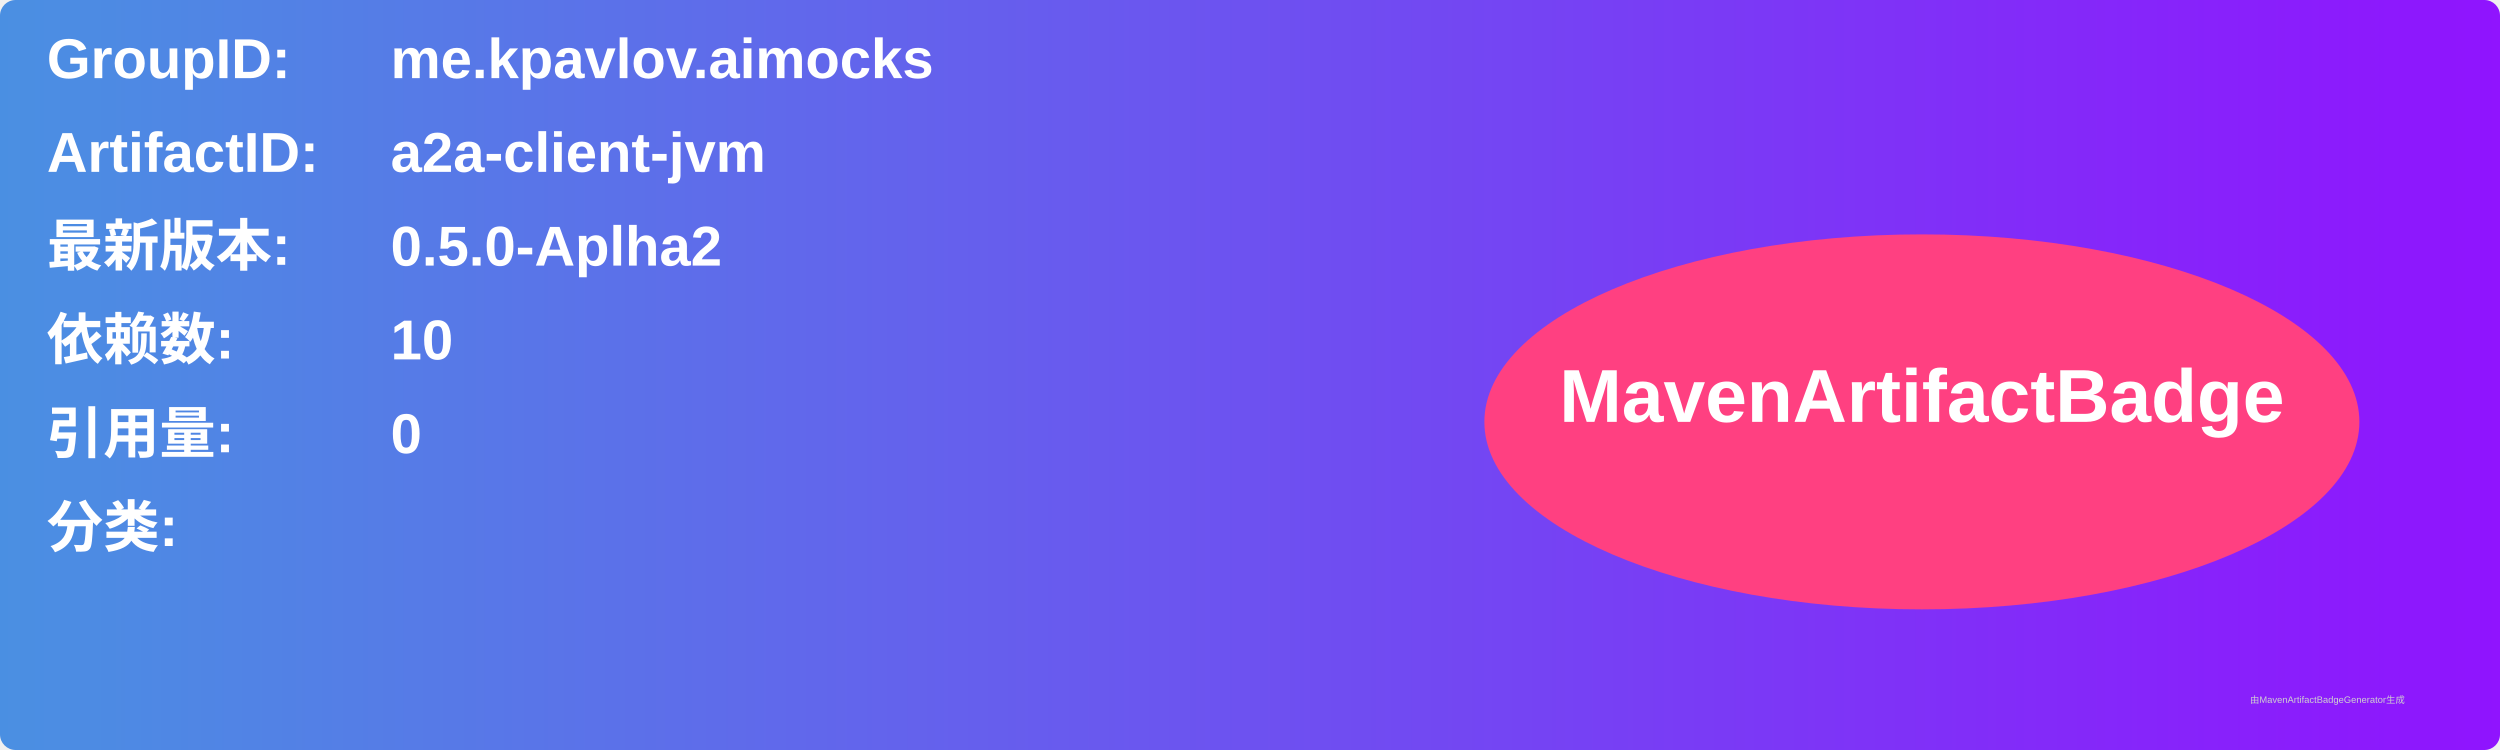
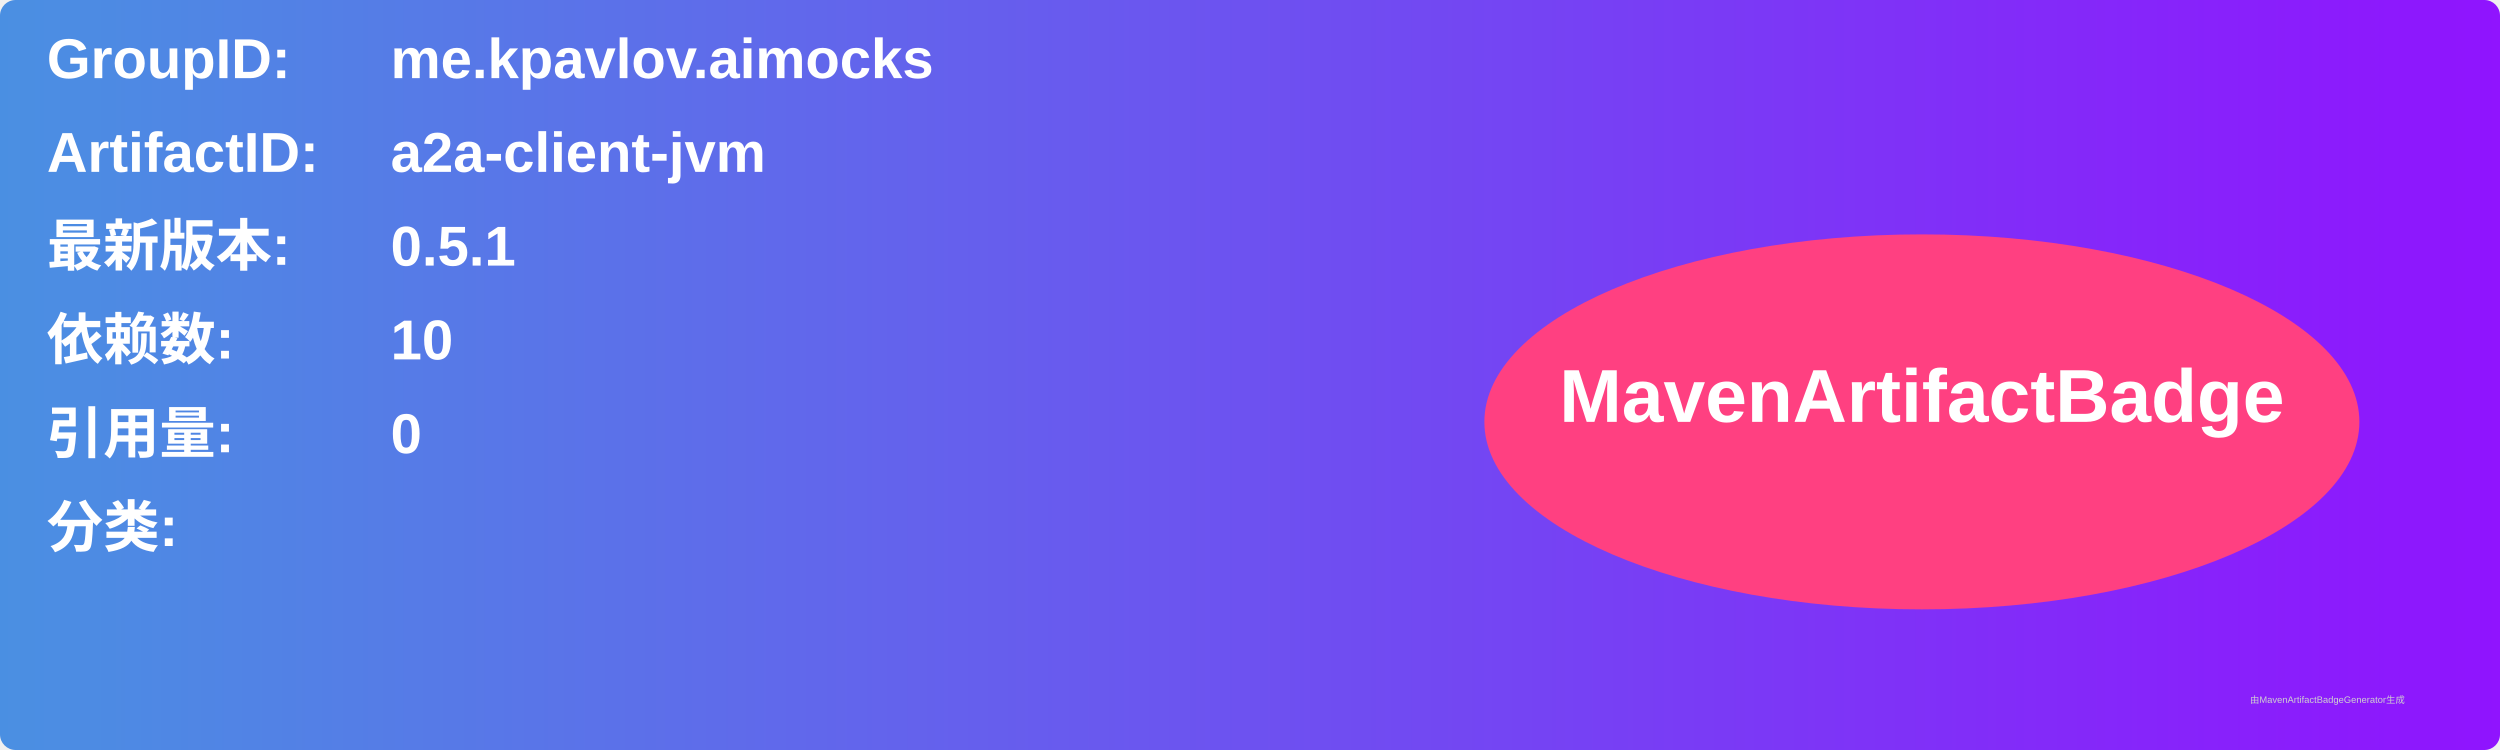
<svg xmlns="http://www.w3.org/2000/svg" width="800" height="240" viewBox="0 0 800 240">
  <linearGradient id="grad" x1="0%" y1="0%" x2="100%" y2="0%">
    <stop offset="0%" stop-color="#4a90e2" />
    <stop offset="100%" stop-color="#9013fe" />
  </linearGradient>
  <rect width="100%" height="100%" rx="5" ry="5" fill="url(#grad)" />
  <g transform="translate(15, 15)">
    <text x="0" y="10" font-family="Arial" font-size="18" fill="white" font-weight="bold" width="260">GroupID:</text>
    <text x="110" y="10" font-family="Arial" font-size="18" fill="white" font-weight="bold" width="460">me.kpavlov.aimocks</text>
    <text x="0" y="40" font-family="Arial" font-size="18" fill="white" font-weight="bold" width="260">ArtifactID:</text>
    <text x="110" y="40" font-family="Arial" font-size="18" fill="white" font-weight="bold" width="460">a2a-client-jvm</text>
    <text x="0" y="70" font-family="Arial" font-size="18" fill="white" font-weight="bold">最新版本:</text>
    <text x="110" y="70" font-family="Arial" font-size="18" fill="white" font-weight="bold">
-       <tspan font-weight="bold">0.5.0-Aplha2</tspan>
+       <tspan font-weight="bold">0.5.1</tspan>
    </text>
    <text x="0" y="100" font-family="Arial" font-size="18" fill="white" font-weight="bold">依赖数: </text>
    <text x="110" y="100" font-family="Arial" font-size="18" fill="white">
      <tspan font-weight="bold">10</tspan>
    </text>
    <text x="0" y="130" font-family="Arial" font-size="18" fill="white" font-weight="bold">引用量: </text>
    <text x="110" y="130" font-family="Arial" font-size="18" fill="white">
      <tspan font-weight="bold">0</tspan>
    </text>
    <text x="0" y="160" font-family="Arial" font-size="18" fill="white" font-weight="bold">分类:</text>
    <text x="10" y="190" font-family="Arial" font-size="10" fill="white">
      <tspan font-weight="bold" />
    </text>
    <ellipse cx="600" cy="120" rx="140" ry="60" fill="#ff4081" />
    <text x="600" y="120" text-anchor="middle" font-family="Arial" font-size="24" fill="white" font-weight="bold">MavenArtifactBadge</text>
  </g>
  <text x="720" y="225" font-family="Arial" font-size="3" fill="#d0d0d0">由MavenArtifactBadgeGenerator生成</text>
</svg>
